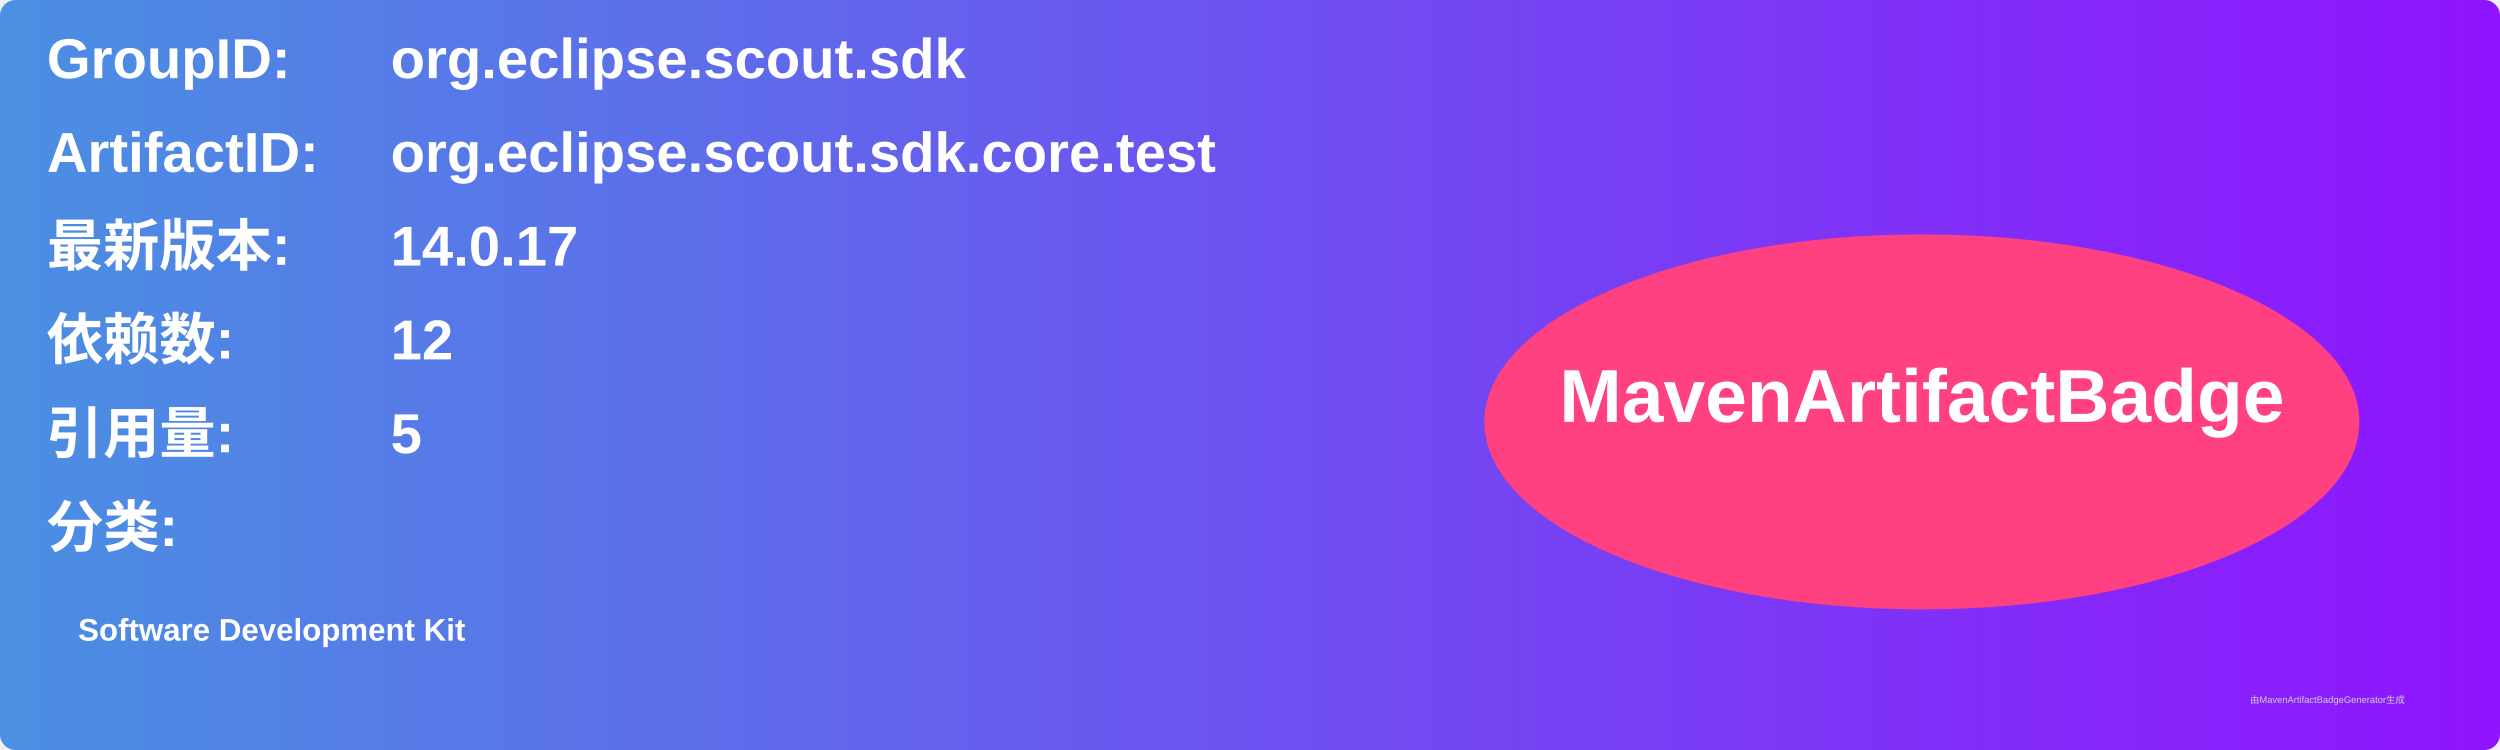
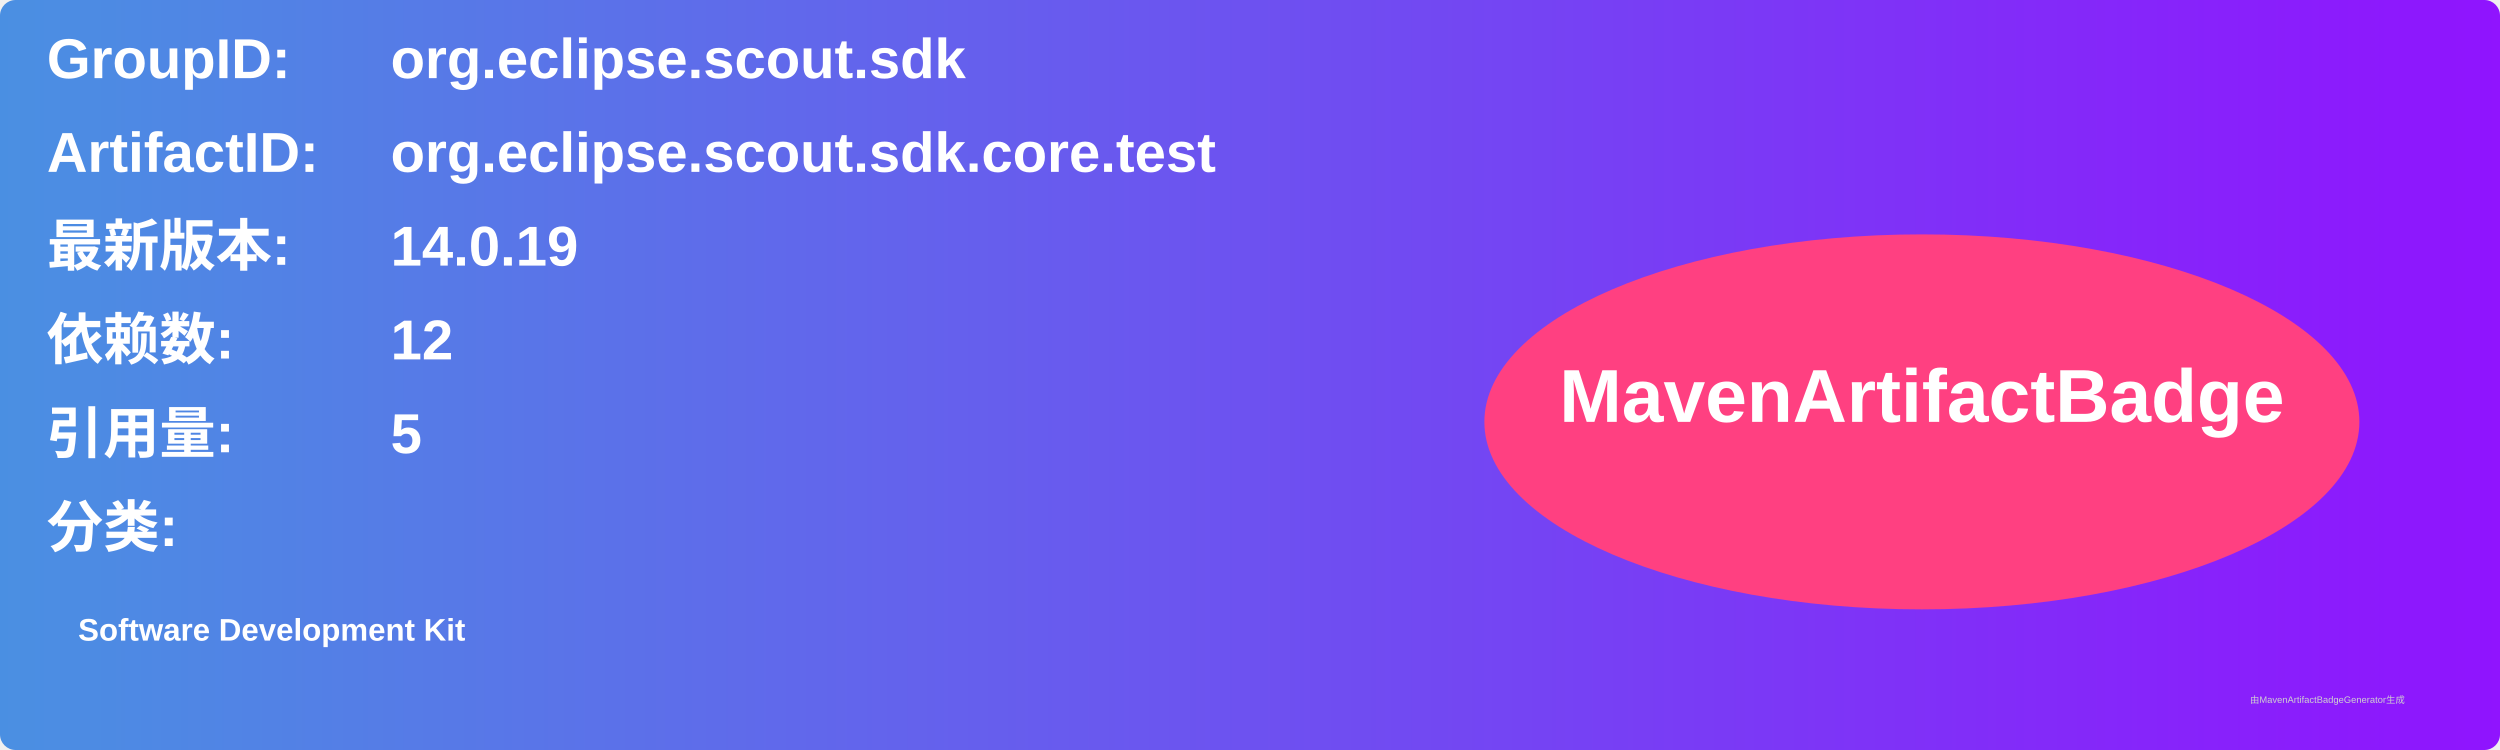
<svg xmlns="http://www.w3.org/2000/svg" width="800" height="240" viewBox="0 0 800 240">
  <linearGradient id="grad" x1="0%" y1="0%" x2="100%" y2="0%">
    <stop offset="0%" stop-color="#4a90e2" />
    <stop offset="100%" stop-color="#9013fe" />
  </linearGradient>
  <rect width="100%" height="100%" rx="5" ry="5" fill="url(#grad)" />
  <g transform="translate(15, 15)">
    <text x="0" y="10" font-family="Arial" font-size="18" fill="white" font-weight="bold" width="260">GroupID:</text>
    <text x="110" y="10" font-family="Arial" font-size="18" fill="white" font-weight="bold" width="460">org.eclipse.scout.sdk</text>
    <text x="0" y="40" font-family="Arial" font-size="18" fill="white" font-weight="bold" width="260">ArtifactID:</text>
    <text x="110" y="40" font-family="Arial" font-size="18" fill="white" font-weight="bold" width="460">org.eclipse.scout.sdk.core.test</text>
    <text x="0" y="70" font-family="Arial" font-size="18" fill="white" font-weight="bold">最新版本:</text>
    <text x="110" y="70" font-family="Arial" font-size="18" fill="white" font-weight="bold">
-       <tspan font-weight="bold">14.0.17</tspan>
+       <tspan font-weight="bold">14.0.19</tspan>
    </text>
    <text x="0" y="100" font-family="Arial" font-size="18" fill="white" font-weight="bold">依赖数: </text>
    <text x="110" y="100" font-family="Arial" font-size="18" fill="white">
      <tspan font-weight="bold">12</tspan>
    </text>
    <text x="0" y="130" font-family="Arial" font-size="18" fill="white" font-weight="bold">引用量: </text>
    <text x="110" y="130" font-family="Arial" font-size="18" fill="white">
      <tspan font-weight="bold">5</tspan>
    </text>
    <text x="0" y="160" font-family="Arial" font-size="18" fill="white" font-weight="bold">分类:</text>
    <text x="10" y="190" font-family="Arial" font-size="10" fill="white">
      <tspan font-weight="bold">Software Development Kit</tspan>
    </text>
    <ellipse cx="600" cy="120" rx="140" ry="60" fill="#ff4081" />
    <text x="600" y="120" text-anchor="middle" font-family="Arial" font-size="24" fill="white" font-weight="bold">MavenArtifactBadge</text>
  </g>
  <text x="720" y="225" font-family="Arial" font-size="3" fill="#d0d0d0">由MavenArtifactBadgeGenerator生成</text>
</svg>
